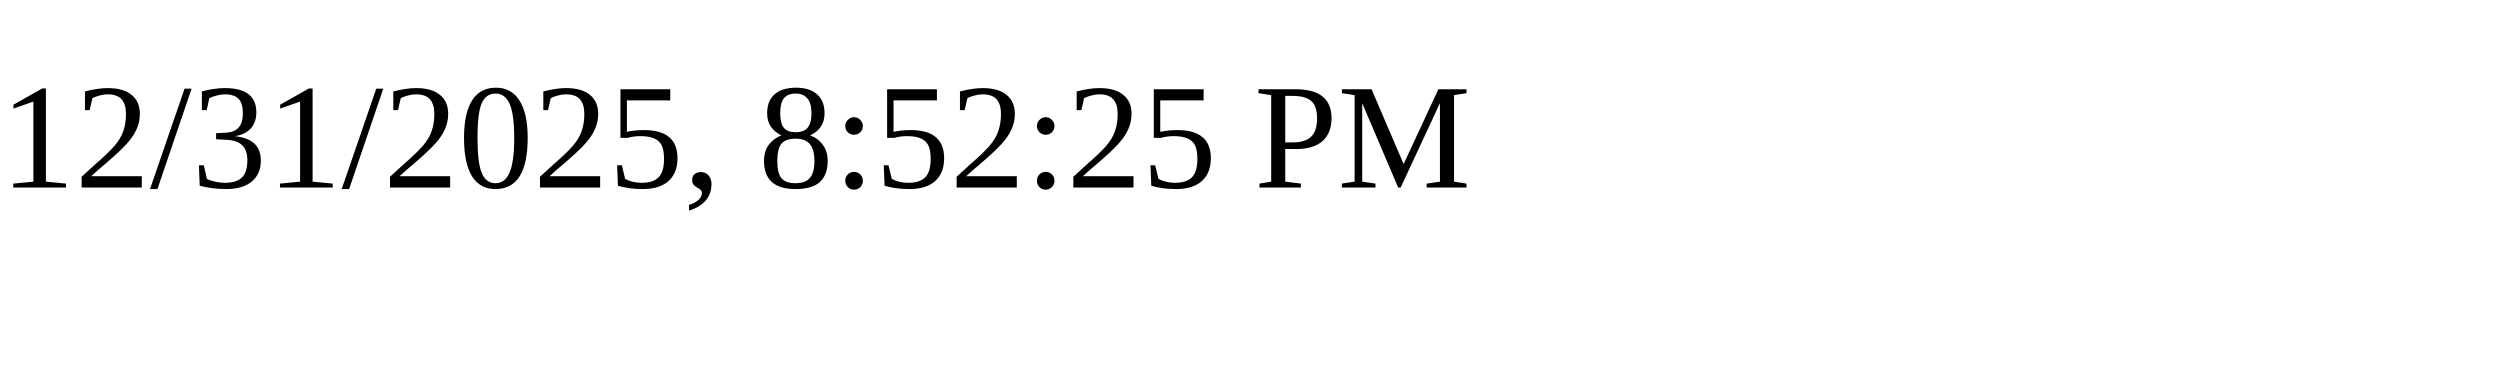
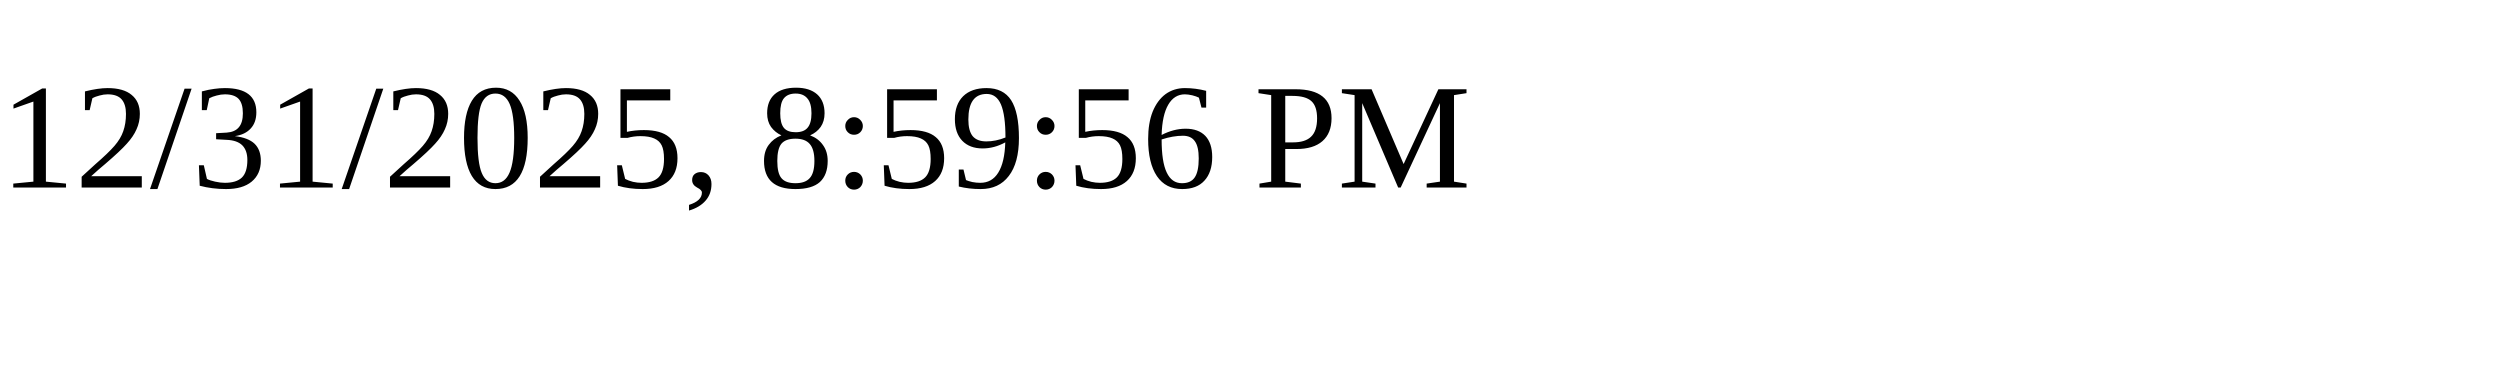
<svg xmlns="http://www.w3.org/2000/svg" height="30" width="200">
-   <text x="0" y="15">12/31/2025, 8:52:25 PM</text>
+   <text x="0" y="15">12/31/2025, 8:59:56 PM</text>
</svg>
